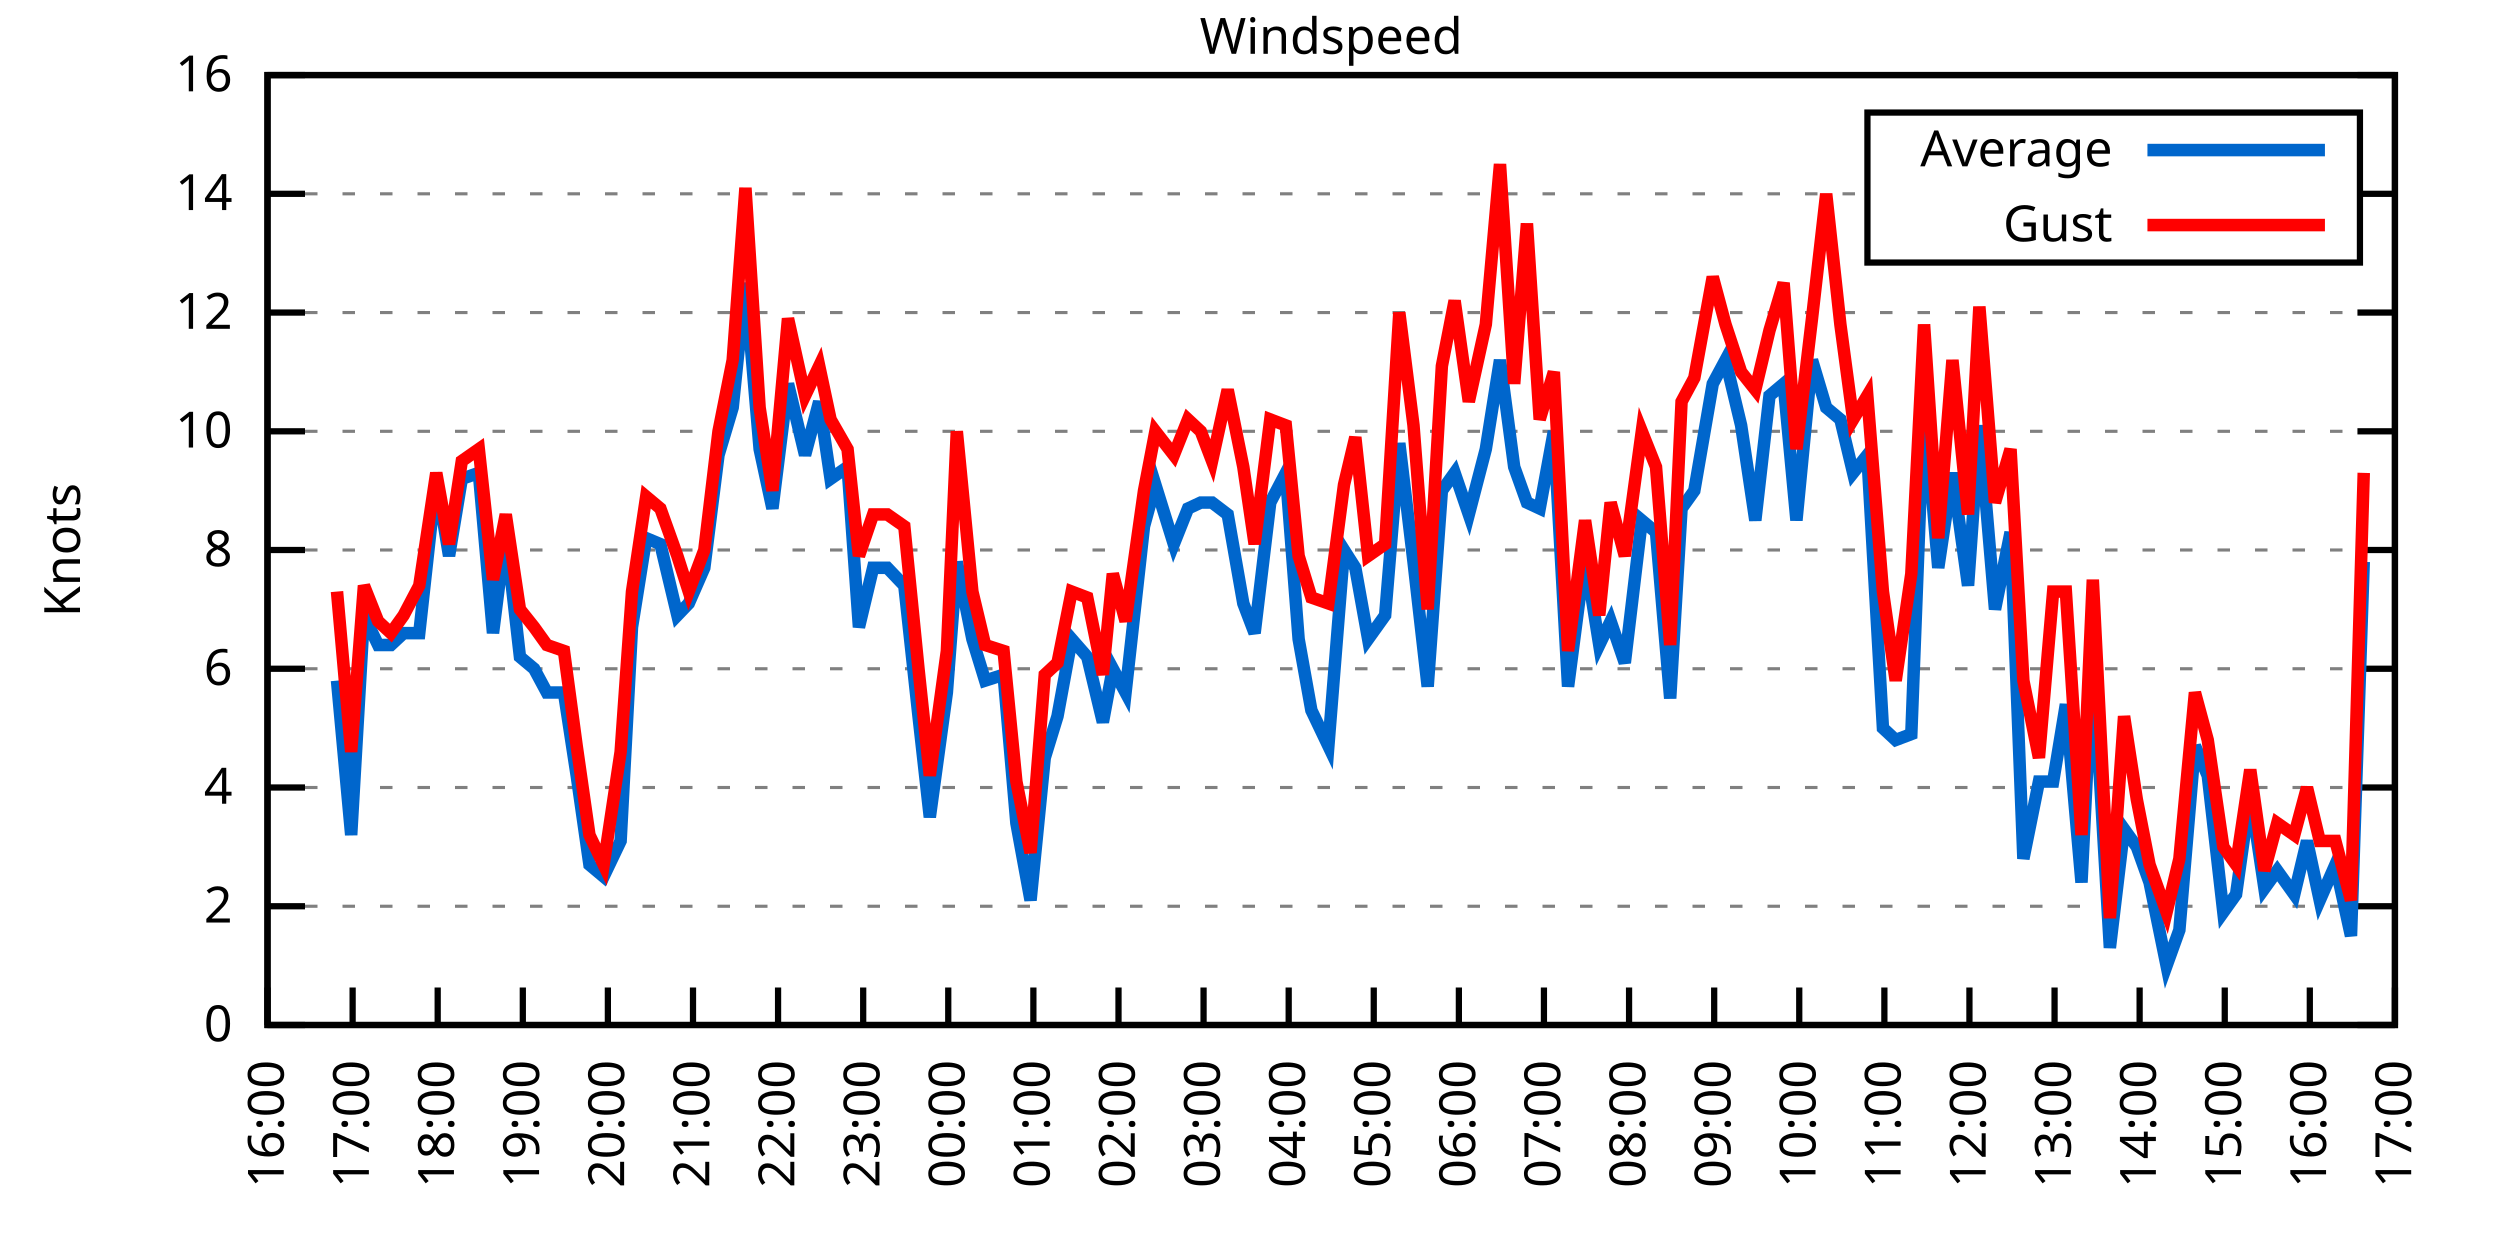
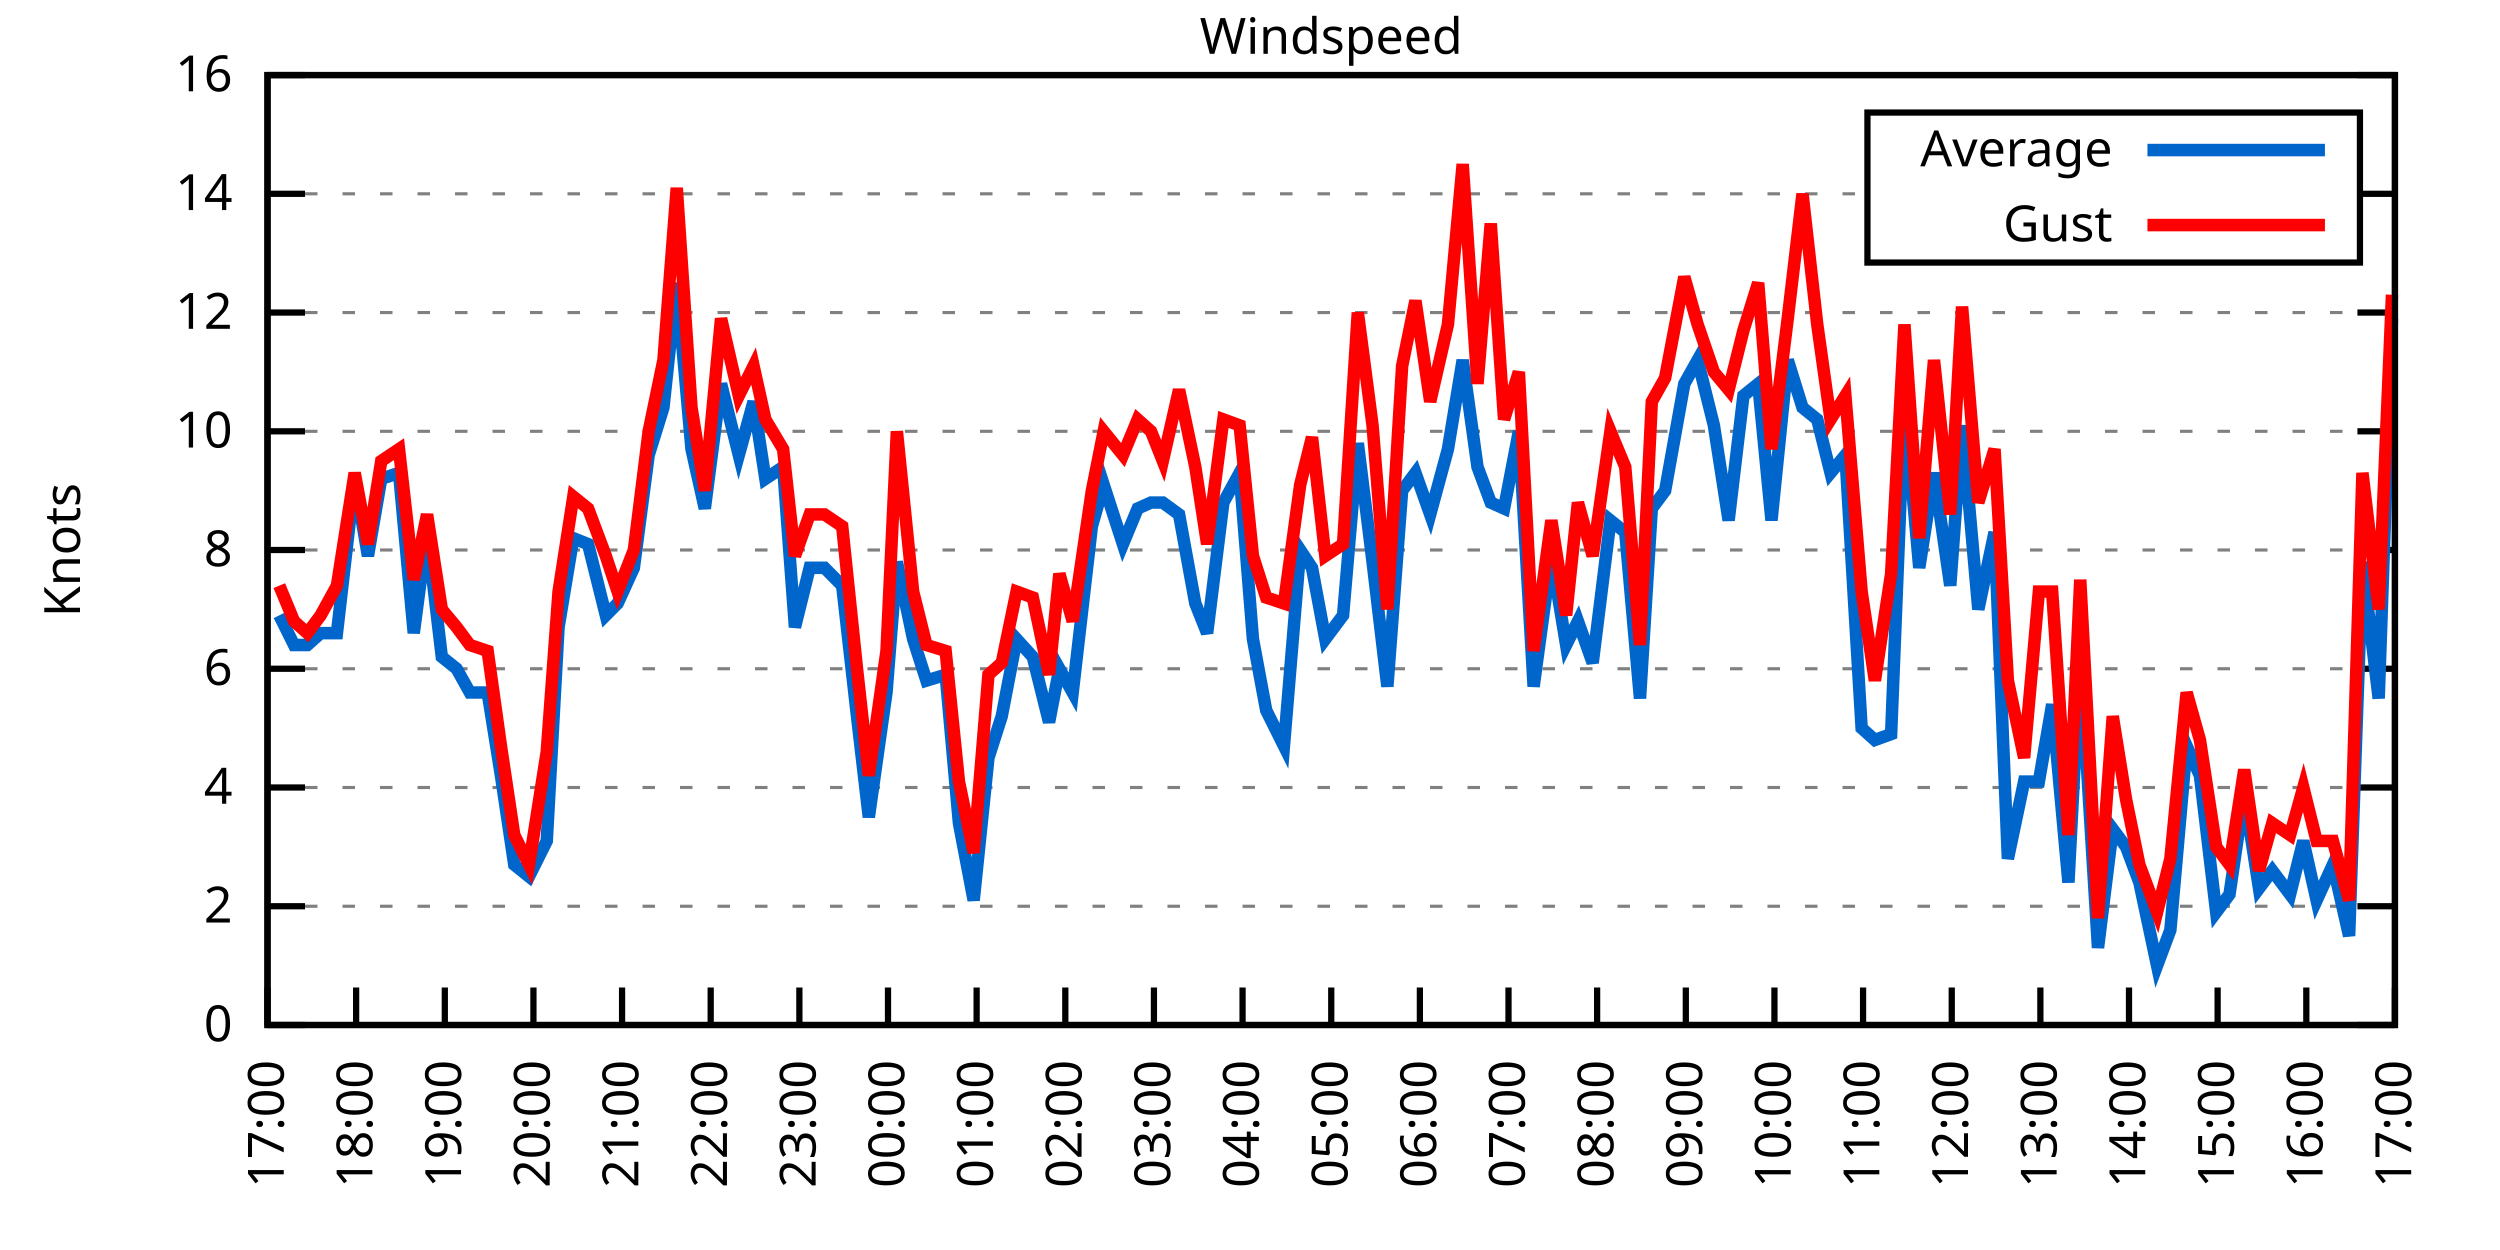
<svg xmlns="http://www.w3.org/2000/svg" xmlns:xlink="http://www.w3.org/1999/xlink" width="400" height="200" viewBox="0 0 400 200">
  <g id="gnuplot_canvas">
    <rect x="0" y="0" width="400" height="200" fill="none" />
    <defs>
      <circle id="gpDot" r="0.5" stroke-width="0.5" stroke="currentColor" />
      <path id="gpPt0" stroke-width="0.333" stroke="currentColor" d="M-1,0 h2 M0,-1 v2" />
      <path id="gpPt1" stroke-width="0.333" stroke="currentColor" d="M-1,-1 L1,1 M1,-1 L-1,1" />
      <path id="gpPt2" stroke-width="0.333" stroke="currentColor" d="M-1,0 L1,0 M0,-1 L0,1 M-1,-1 L1,1 M-1,1 L1,-1" />
      <rect id="gpPt3" stroke-width="0.333" stroke="currentColor" x="-1" y="-1" width="2" height="2" />
      <rect id="gpPt4" stroke-width="0.333" stroke="currentColor" fill="currentColor" x="-1" y="-1" width="2" height="2" />
      <circle id="gpPt5" stroke-width="0.333" stroke="currentColor" cx="0" cy="0" r="1" />
      <use xlink:href="#gpPt5" id="gpPt6" fill="currentColor" stroke="none" />
      <path id="gpPt7" stroke-width="0.333" stroke="currentColor" d="M0,-1.33 L-1.33,0.67 L1.33,0.67 z" />
      <use xlink:href="#gpPt7" id="gpPt8" fill="currentColor" stroke="none" />
      <use xlink:href="#gpPt7" id="gpPt9" stroke="currentColor" transform="rotate(180)" />
      <use xlink:href="#gpPt9" id="gpPt10" fill="currentColor" stroke="none" />
      <use xlink:href="#gpPt3" id="gpPt11" stroke="currentColor" transform="rotate(45)" />
      <use xlink:href="#gpPt11" id="gpPt12" fill="currentColor" stroke="none" />
      <path id="gpPt13" stroke-width="0.333" stroke="currentColor" d="M0,1.330 L1.265,0.411 L0.782,-1.067 L-0.782,-1.076 L-1.265,0.411 z" />
      <use xlink:href="#gpPt13" id="gpPt14" fill="currentColor" stroke="none" />
      <filter id="textbox" filterUnits="objectBoundingBox" x="0" y="0" height="1" width="1">
        <feFlood flood-color="white" flood-opacity="1" result="bgnd" />
        <feComposite in="SourceGraphic" in2="bgnd" operator="atop" />
      </filter>
      <filter id="greybox" filterUnits="objectBoundingBox" x="0" y="0" height="1" width="1">
        <feFlood flood-color="lightgrey" flood-opacity="1" result="grey" />
        <feComposite in="SourceGraphic" in2="grey" operator="atop" />
      </filter>
    </defs>
    <g fill="none" color="white" stroke="currentColor" stroke-width="1.00" stroke-linecap="butt" stroke-linejoin="miter">
</g>
    <g fill="none" color="black" stroke="currentColor" stroke-width="1.00" stroke-linecap="butt" stroke-linejoin="miter">
      <g stroke="none" shape-rendering="crispEdges">
        <polygon fill="rgb(255, 255, 255)" points="42.80,164.00 383.18,164.00 383.18,12.02 42.80,12.02 " />
      </g>
    </g>
    <g fill="none" color="black" stroke="currentColor" stroke-width="1.00" stroke-linecap="butt" stroke-linejoin="miter">
</g>
    <g fill="none" color="black" stroke="black" stroke-width="0.50" stroke-linecap="butt" stroke-linejoin="miter">
</g>
    <g fill="none" color="gray" stroke="currentColor" stroke-width="0.50" stroke-linecap="butt" stroke-linejoin="miter">
      <path stroke="gray" stroke-dasharray="2,4" class="gridline" d="M42.80,164.00 L383.19,164.00  " />
    </g>
    <g fill="none" color="gray" stroke="gray" stroke-width="1.00" stroke-linecap="butt" stroke-linejoin="miter">
</g>
    <g fill="none" color="black" stroke="currentColor" stroke-width="1.00" stroke-linecap="butt" stroke-linejoin="miter">
      <path stroke="black" d="M42.80,164.00 L48.80,164.00 M383.19,164.00 L377.19,164.00  " />
      <g transform="translate(37.20,166.60)" stroke="none" fill="black" font-family="Sans" font-size="8.00" text-anchor="end">
        <text>
          <tspan font-family="Sans"> 0</tspan>
        </text>
      </g>
    </g>
    <g fill="none" color="black" stroke="currentColor" stroke-width="1.00" stroke-linecap="butt" stroke-linejoin="miter">
</g>
    <g fill="none" color="black" stroke="black" stroke-width="0.50" stroke-linecap="butt" stroke-linejoin="miter">
</g>
    <g fill="none" color="gray" stroke="currentColor" stroke-width="0.50" stroke-linecap="butt" stroke-linejoin="miter">
      <path stroke="gray" stroke-dasharray="2,4" class="gridline" d="M42.80,145.00 L383.19,145.00  " />
    </g>
    <g fill="none" color="gray" stroke="gray" stroke-width="1.00" stroke-linecap="butt" stroke-linejoin="miter">
</g>
    <g fill="none" color="black" stroke="currentColor" stroke-width="1.00" stroke-linecap="butt" stroke-linejoin="miter">
      <path stroke="black" d="M42.80,145.00 L48.80,145.00 M383.19,145.00 L377.19,145.00  " />
      <g transform="translate(37.20,147.60)" stroke="none" fill="black" font-family="Sans" font-size="8.00" text-anchor="end">
        <text>
          <tspan font-family="Sans"> 2</tspan>
        </text>
      </g>
    </g>
    <g fill="none" color="black" stroke="currentColor" stroke-width="1.00" stroke-linecap="butt" stroke-linejoin="miter">
</g>
    <g fill="none" color="black" stroke="black" stroke-width="0.50" stroke-linecap="butt" stroke-linejoin="miter">
</g>
    <g fill="none" color="gray" stroke="currentColor" stroke-width="0.50" stroke-linecap="butt" stroke-linejoin="miter">
      <path stroke="gray" stroke-dasharray="2,4" class="gridline" d="M42.80,126.00 L383.19,126.00  " />
    </g>
    <g fill="none" color="gray" stroke="gray" stroke-width="1.00" stroke-linecap="butt" stroke-linejoin="miter">
</g>
    <g fill="none" color="black" stroke="currentColor" stroke-width="1.00" stroke-linecap="butt" stroke-linejoin="miter">
      <path stroke="black" d="M42.80,126.00 L48.80,126.00 M383.19,126.00 L377.19,126.00  " />
      <g transform="translate(37.20,128.60)" stroke="none" fill="black" font-family="Sans" font-size="8.00" text-anchor="end">
        <text>
          <tspan font-family="Sans"> 4</tspan>
        </text>
      </g>
    </g>
    <g fill="none" color="black" stroke="currentColor" stroke-width="1.00" stroke-linecap="butt" stroke-linejoin="miter">
</g>
    <g fill="none" color="black" stroke="black" stroke-width="0.50" stroke-linecap="butt" stroke-linejoin="miter">
</g>
    <g fill="none" color="gray" stroke="currentColor" stroke-width="0.50" stroke-linecap="butt" stroke-linejoin="miter">
      <path stroke="gray" stroke-dasharray="2,4" class="gridline" d="M42.80,107.00 L383.19,107.00  " />
    </g>
    <g fill="none" color="gray" stroke="gray" stroke-width="1.00" stroke-linecap="butt" stroke-linejoin="miter">
</g>
    <g fill="none" color="black" stroke="currentColor" stroke-width="1.00" stroke-linecap="butt" stroke-linejoin="miter">
      <path stroke="black" d="M42.80,107.00 L48.80,107.00 M383.19,107.00 L377.19,107.00  " />
      <g transform="translate(37.20,109.60)" stroke="none" fill="black" font-family="Sans" font-size="8.00" text-anchor="end">
        <text>
          <tspan font-family="Sans"> 6</tspan>
        </text>
      </g>
    </g>
    <g fill="none" color="black" stroke="currentColor" stroke-width="1.00" stroke-linecap="butt" stroke-linejoin="miter">
</g>
    <g fill="none" color="black" stroke="black" stroke-width="0.50" stroke-linecap="butt" stroke-linejoin="miter">
</g>
    <g fill="none" color="gray" stroke="currentColor" stroke-width="0.50" stroke-linecap="butt" stroke-linejoin="miter">
      <path stroke="gray" stroke-dasharray="2,4" class="gridline" d="M42.80,88.00 L383.19,88.00  " />
    </g>
    <g fill="none" color="gray" stroke="gray" stroke-width="1.00" stroke-linecap="butt" stroke-linejoin="miter">
</g>
    <g fill="none" color="black" stroke="currentColor" stroke-width="1.00" stroke-linecap="butt" stroke-linejoin="miter">
      <path stroke="black" d="M42.80,88.00 L48.80,88.00 M383.19,88.00 L377.19,88.00  " />
      <g transform="translate(37.20,90.60)" stroke="none" fill="black" font-family="Sans" font-size="8.00" text-anchor="end">
        <text>
          <tspan font-family="Sans"> 8</tspan>
        </text>
      </g>
    </g>
    <g fill="none" color="black" stroke="currentColor" stroke-width="1.00" stroke-linecap="butt" stroke-linejoin="miter">
</g>
    <g fill="none" color="black" stroke="black" stroke-width="0.50" stroke-linecap="butt" stroke-linejoin="miter">
</g>
    <g fill="none" color="gray" stroke="currentColor" stroke-width="0.50" stroke-linecap="butt" stroke-linejoin="miter">
      <path stroke="gray" stroke-dasharray="2,4" class="gridline" d="M42.80,69.01 L383.19,69.01  " />
    </g>
    <g fill="none" color="gray" stroke="gray" stroke-width="1.00" stroke-linecap="butt" stroke-linejoin="miter">
</g>
    <g fill="none" color="black" stroke="currentColor" stroke-width="1.00" stroke-linecap="butt" stroke-linejoin="miter">
      <path stroke="black" d="M42.80,69.01 L48.80,69.01 M383.19,69.01 L377.19,69.01  " />
      <g transform="translate(37.20,71.61)" stroke="none" fill="black" font-family="Sans" font-size="8.00" text-anchor="end">
        <text>
          <tspan font-family="Sans"> 10</tspan>
        </text>
      </g>
    </g>
    <g fill="none" color="black" stroke="currentColor" stroke-width="1.00" stroke-linecap="butt" stroke-linejoin="miter">
</g>
    <g fill="none" color="black" stroke="black" stroke-width="0.50" stroke-linecap="butt" stroke-linejoin="miter">
</g>
    <g fill="none" color="gray" stroke="currentColor" stroke-width="0.50" stroke-linecap="butt" stroke-linejoin="miter">
      <path stroke="gray" stroke-dasharray="2,4" class="gridline" d="M42.80,50.01 L383.19,50.01  " />
    </g>
    <g fill="none" color="gray" stroke="gray" stroke-width="1.00" stroke-linecap="butt" stroke-linejoin="miter">
</g>
    <g fill="none" color="black" stroke="currentColor" stroke-width="1.00" stroke-linecap="butt" stroke-linejoin="miter">
      <path stroke="black" d="M42.80,50.01 L48.80,50.01 M383.19,50.01 L377.19,50.01  " />
      <g transform="translate(37.20,52.61)" stroke="none" fill="black" font-family="Sans" font-size="8.00" text-anchor="end">
        <text>
          <tspan font-family="Sans"> 12</tspan>
        </text>
      </g>
    </g>
    <g fill="none" color="black" stroke="currentColor" stroke-width="1.00" stroke-linecap="butt" stroke-linejoin="miter">
</g>
    <g fill="none" color="black" stroke="black" stroke-width="0.50" stroke-linecap="butt" stroke-linejoin="miter">
</g>
    <g fill="none" color="gray" stroke="currentColor" stroke-width="0.50" stroke-linecap="butt" stroke-linejoin="miter">
      <path stroke="gray" stroke-dasharray="2,4" class="gridline" d="M42.80,31.01 L298.79,31.01 M377.59,31.01 L383.19,31.01  " />
    </g>
    <g fill="none" color="gray" stroke="gray" stroke-width="1.00" stroke-linecap="butt" stroke-linejoin="miter">
</g>
    <g fill="none" color="black" stroke="currentColor" stroke-width="1.00" stroke-linecap="butt" stroke-linejoin="miter">
      <path stroke="black" d="M42.80,31.01 L48.80,31.01 M383.19,31.01 L377.19,31.01  " />
      <g transform="translate(37.20,33.61)" stroke="none" fill="black" font-family="Sans" font-size="8.00" text-anchor="end">
        <text>
          <tspan font-family="Sans"> 14</tspan>
        </text>
      </g>
    </g>
    <g fill="none" color="black" stroke="currentColor" stroke-width="1.00" stroke-linecap="butt" stroke-linejoin="miter">
</g>
    <g fill="none" color="black" stroke="black" stroke-width="0.50" stroke-linecap="butt" stroke-linejoin="miter">
</g>
    <g fill="none" color="gray" stroke="currentColor" stroke-width="0.50" stroke-linecap="butt" stroke-linejoin="miter">
      <path stroke="gray" stroke-dasharray="2,4" class="gridline" d="M42.80,12.01 L383.19,12.01  " />
    </g>
    <g fill="none" color="gray" stroke="gray" stroke-width="1.00" stroke-linecap="butt" stroke-linejoin="miter">
</g>
    <g fill="none" color="black" stroke="currentColor" stroke-width="1.00" stroke-linecap="butt" stroke-linejoin="miter">
      <path stroke="black" d="M42.80,12.01 L48.80,12.01 M383.19,12.01 L377.19,12.01  " />
      <g transform="translate(37.20,14.61)" stroke="none" fill="black" font-family="Sans" font-size="8.00" text-anchor="end">
        <text>
          <tspan font-family="Sans"> 16</tspan>
        </text>
      </g>
    </g>
    <g fill="none" color="black" stroke="currentColor" stroke-width="1.00" stroke-linecap="butt" stroke-linejoin="miter">
      <path stroke="black" d="M42.80,164.00 L42.80,158.00  " />
      <g transform="translate(45.40,169.60) rotate(270.00)" stroke="none" fill="black" font-family="Sans" font-size="8.00" text-anchor="end">
        <text>
-           <tspan font-family="Sans">16:00</tspan>
-         </text>
-       </g>
-     </g>
-     <g fill="none" color="black" stroke="currentColor" stroke-width="1.00" stroke-linecap="butt" stroke-linejoin="miter">
-       <path stroke="black" d="M56.42,164.00 L56.42,158.00  " />
-       <g transform="translate(59.02,169.60) rotate(270.00)" stroke="none" fill="black" font-family="Sans" font-size="8.00" text-anchor="end">
-         <text>
          <tspan font-family="Sans">17:00</tspan>
        </text>
      </g>
    </g>
    <g fill="none" color="black" stroke="currentColor" stroke-width="1.00" stroke-linecap="butt" stroke-linejoin="miter">
-       <path stroke="black" d="M70.03,164.00 L70.03,158.00  " />
-       <g transform="translate(72.63,169.60) rotate(270.00)" stroke="none" fill="black" font-family="Sans" font-size="8.00" text-anchor="end">
+       <path stroke="black" d="M56.98,164.00 L56.98,158.00  " />
+       <g transform="translate(59.58,169.60) rotate(270.00)" stroke="none" fill="black" font-family="Sans" font-size="8.00" text-anchor="end">
        <text>
          <tspan font-family="Sans">18:00</tspan>
        </text>
      </g>
    </g>
    <g fill="none" color="black" stroke="currentColor" stroke-width="1.00" stroke-linecap="butt" stroke-linejoin="miter">
-       <path stroke="black" d="M83.65,164.00 L83.65,158.00  " />
-       <g transform="translate(86.25,169.60) rotate(270.00)" stroke="none" fill="black" font-family="Sans" font-size="8.00" text-anchor="end">
+       <path stroke="black" d="M71.17,164.00 L71.17,158.00  " />
+       <g transform="translate(73.77,169.60) rotate(270.00)" stroke="none" fill="black" font-family="Sans" font-size="8.00" text-anchor="end">
        <text>
          <tspan font-family="Sans">19:00</tspan>
        </text>
      </g>
    </g>
    <g fill="none" color="black" stroke="currentColor" stroke-width="1.00" stroke-linecap="butt" stroke-linejoin="miter">
-       <path stroke="black" d="M97.26,164.00 L97.26,158.00  " />
-       <g transform="translate(99.86,169.60) rotate(270.00)" stroke="none" fill="black" font-family="Sans" font-size="8.00" text-anchor="end">
+       <path stroke="black" d="M85.35,164.00 L85.35,158.00  " />
+       <g transform="translate(87.95,169.60) rotate(270.00)" stroke="none" fill="black" font-family="Sans" font-size="8.00" text-anchor="end">
        <text>
          <tspan font-family="Sans">20:00</tspan>
        </text>
      </g>
    </g>
    <g fill="none" color="black" stroke="currentColor" stroke-width="1.00" stroke-linecap="butt" stroke-linejoin="miter">
-       <path stroke="black" d="M110.88,164.00 L110.88,158.00  " />
-       <g transform="translate(113.48,169.60) rotate(270.00)" stroke="none" fill="black" font-family="Sans" font-size="8.00" text-anchor="end">
+       <path stroke="black" d="M99.53,164.00 L99.53,158.00  " />
+       <g transform="translate(102.13,169.60) rotate(270.00)" stroke="none" fill="black" font-family="Sans" font-size="8.00" text-anchor="end">
        <text>
          <tspan font-family="Sans">21:00</tspan>
        </text>
      </g>
    </g>
    <g fill="none" color="black" stroke="currentColor" stroke-width="1.00" stroke-linecap="butt" stroke-linejoin="miter">
-       <path stroke="black" d="M124.49,164.00 L124.49,158.00  " />
-       <g transform="translate(127.09,169.60) rotate(270.00)" stroke="none" fill="black" font-family="Sans" font-size="8.00" text-anchor="end">
+       <path stroke="black" d="M113.71,164.00 L113.71,158.00  " />
+       <g transform="translate(116.31,169.60) rotate(270.00)" stroke="none" fill="black" font-family="Sans" font-size="8.00" text-anchor="end">
        <text>
          <tspan font-family="Sans">22:00</tspan>
        </text>
      </g>
    </g>
    <g fill="none" color="black" stroke="currentColor" stroke-width="1.00" stroke-linecap="butt" stroke-linejoin="miter">
-       <path stroke="black" d="M138.11,164.00 L138.11,158.00  " />
-       <g transform="translate(140.71,169.60) rotate(270.00)" stroke="none" fill="black" font-family="Sans" font-size="8.00" text-anchor="end">
+       <path stroke="black" d="M127.90,164.00 L127.90,158.00  " />
+       <g transform="translate(130.50,169.60) rotate(270.00)" stroke="none" fill="black" font-family="Sans" font-size="8.00" text-anchor="end">
        <text>
          <tspan font-family="Sans">23:00</tspan>
        </text>
      </g>
    </g>
    <g fill="none" color="black" stroke="currentColor" stroke-width="1.00" stroke-linecap="butt" stroke-linejoin="miter">
-       <path stroke="black" d="M151.72,164.00 L151.72,158.00  " />
-       <g transform="translate(154.32,169.60) rotate(270.00)" stroke="none" fill="black" font-family="Sans" font-size="8.00" text-anchor="end">
+       <path stroke="black" d="M142.08,164.00 L142.08,158.00  " />
+       <g transform="translate(144.68,169.60) rotate(270.00)" stroke="none" fill="black" font-family="Sans" font-size="8.00" text-anchor="end">
        <text>
          <tspan font-family="Sans">00:00</tspan>
        </text>
      </g>
    </g>
    <g fill="none" color="black" stroke="currentColor" stroke-width="1.00" stroke-linecap="butt" stroke-linejoin="miter">
-       <path stroke="black" d="M165.34,164.00 L165.34,158.00  " />
-       <g transform="translate(167.94,169.60) rotate(270.00)" stroke="none" fill="black" font-family="Sans" font-size="8.00" text-anchor="end">
+       <path stroke="black" d="M156.26,164.00 L156.26,158.00  " />
+       <g transform="translate(158.86,169.60) rotate(270.00)" stroke="none" fill="black" font-family="Sans" font-size="8.00" text-anchor="end">
        <text>
          <tspan font-family="Sans">01:00</tspan>
        </text>
      </g>
    </g>
    <g fill="none" color="black" stroke="currentColor" stroke-width="1.00" stroke-linecap="butt" stroke-linejoin="miter">
-       <path stroke="black" d="M178.96,164.00 L178.96,158.00  " />
-       <g transform="translate(181.56,169.60) rotate(270.00)" stroke="none" fill="black" font-family="Sans" font-size="8.00" text-anchor="end">
+       <path stroke="black" d="M170.45,164.00 L170.45,158.00  " />
+       <g transform="translate(173.05,169.60) rotate(270.00)" stroke="none" fill="black" font-family="Sans" font-size="8.00" text-anchor="end">
        <text>
          <tspan font-family="Sans">02:00</tspan>
        </text>
      </g>
    </g>
    <g fill="none" color="black" stroke="currentColor" stroke-width="1.00" stroke-linecap="butt" stroke-linejoin="miter">
-       <path stroke="black" d="M192.57,164.00 L192.57,158.00  " />
-       <g transform="translate(195.17,169.60) rotate(270.00)" stroke="none" fill="black" font-family="Sans" font-size="8.00" text-anchor="end">
+       <path stroke="black" d="M184.63,164.00 L184.63,158.00  " />
+       <g transform="translate(187.23,169.60) rotate(270.00)" stroke="none" fill="black" font-family="Sans" font-size="8.00" text-anchor="end">
        <text>
          <tspan font-family="Sans">03:00</tspan>
        </text>
      </g>
    </g>
    <g fill="none" color="black" stroke="currentColor" stroke-width="1.00" stroke-linecap="butt" stroke-linejoin="miter">
-       <path stroke="black" d="M206.19,164.00 L206.19,158.00  " />
-       <g transform="translate(208.79,169.60) rotate(270.00)" stroke="none" fill="black" font-family="Sans" font-size="8.00" text-anchor="end">
+       <path stroke="black" d="M198.81,164.00 L198.81,158.00  " />
+       <g transform="translate(201.41,169.60) rotate(270.00)" stroke="none" fill="black" font-family="Sans" font-size="8.00" text-anchor="end">
        <text>
          <tspan font-family="Sans">04:00</tspan>
        </text>
      </g>
    </g>
    <g fill="none" color="black" stroke="currentColor" stroke-width="1.00" stroke-linecap="butt" stroke-linejoin="miter">
-       <path stroke="black" d="M219.80,164.00 L219.80,158.00  " />
-       <g transform="translate(222.40,169.60) rotate(270.00)" stroke="none" fill="black" font-family="Sans" font-size="8.00" text-anchor="end">
+       <path stroke="black" d="M213.00,164.00 L213.00,158.00  " />
+       <g transform="translate(215.60,169.60) rotate(270.00)" stroke="none" fill="black" font-family="Sans" font-size="8.00" text-anchor="end">
        <text>
          <tspan font-family="Sans">05:00</tspan>
        </text>
      </g>
    </g>
    <g fill="none" color="black" stroke="currentColor" stroke-width="1.00" stroke-linecap="butt" stroke-linejoin="miter">
-       <path stroke="black" d="M233.42,164.00 L233.42,158.00  " />
-       <g transform="translate(236.02,169.60) rotate(270.00)" stroke="none" fill="black" font-family="Sans" font-size="8.00" text-anchor="end">
+       <path stroke="black" d="M227.18,164.00 L227.18,158.00  " />
+       <g transform="translate(229.78,169.60) rotate(270.00)" stroke="none" fill="black" font-family="Sans" font-size="8.00" text-anchor="end">
        <text>
          <tspan font-family="Sans">06:00</tspan>
        </text>
      </g>
    </g>
    <g fill="none" color="black" stroke="currentColor" stroke-width="1.00" stroke-linecap="butt" stroke-linejoin="miter">
-       <path stroke="black" d="M247.03,164.00 L247.03,158.00  " />
-       <g transform="translate(249.63,169.60) rotate(270.00)" stroke="none" fill="black" font-family="Sans" font-size="8.00" text-anchor="end">
+       <path stroke="black" d="M241.36,164.00 L241.36,158.00  " />
+       <g transform="translate(243.96,169.60) rotate(270.00)" stroke="none" fill="black" font-family="Sans" font-size="8.00" text-anchor="end">
        <text>
          <tspan font-family="Sans">07:00</tspan>
        </text>
      </g>
    </g>
    <g fill="none" color="black" stroke="currentColor" stroke-width="1.00" stroke-linecap="butt" stroke-linejoin="miter">
-       <path stroke="black" d="M260.65,164.00 L260.65,158.00  " />
-       <g transform="translate(263.25,169.60) rotate(270.00)" stroke="none" fill="black" font-family="Sans" font-size="8.00" text-anchor="end">
+       <path stroke="black" d="M255.54,164.00 L255.54,158.00  " />
+       <g transform="translate(258.14,169.60) rotate(270.00)" stroke="none" fill="black" font-family="Sans" font-size="8.00" text-anchor="end">
        <text>
          <tspan font-family="Sans">08:00</tspan>
        </text>
      </g>
    </g>
    <g fill="none" color="black" stroke="currentColor" stroke-width="1.00" stroke-linecap="butt" stroke-linejoin="miter">
-       <path stroke="black" d="M274.27,164.00 L274.27,158.00  " />
-       <g transform="translate(276.87,169.60) rotate(270.00)" stroke="none" fill="black" font-family="Sans" font-size="8.00" text-anchor="end">
+       <path stroke="black" d="M269.73,164.00 L269.73,158.00  " />
+       <g transform="translate(272.33,169.60) rotate(270.00)" stroke="none" fill="black" font-family="Sans" font-size="8.00" text-anchor="end">
        <text>
          <tspan font-family="Sans">09:00</tspan>
        </text>
      </g>
    </g>
    <g fill="none" color="black" stroke="currentColor" stroke-width="1.00" stroke-linecap="butt" stroke-linejoin="miter">
-       <path stroke="black" d="M287.88,164.00 L287.88,158.00  " />
-       <g transform="translate(290.48,169.60) rotate(270.00)" stroke="none" fill="black" font-family="Sans" font-size="8.00" text-anchor="end">
+       <path stroke="black" d="M283.91,164.00 L283.91,158.00  " />
+       <g transform="translate(286.51,169.60) rotate(270.00)" stroke="none" fill="black" font-family="Sans" font-size="8.00" text-anchor="end">
        <text>
          <tspan font-family="Sans">10:00</tspan>
        </text>
      </g>
    </g>
    <g fill="none" color="black" stroke="currentColor" stroke-width="1.00" stroke-linecap="butt" stroke-linejoin="miter">
-       <path stroke="black" d="M301.50,164.00 L301.50,158.00  " />
-       <g transform="translate(304.10,169.60) rotate(270.00)" stroke="none" fill="black" font-family="Sans" font-size="8.00" text-anchor="end">
+       <path stroke="black" d="M298.09,164.00 L298.09,158.00  " />
+       <g transform="translate(300.69,169.60) rotate(270.00)" stroke="none" fill="black" font-family="Sans" font-size="8.00" text-anchor="end">
        <text>
          <tspan font-family="Sans">11:00</tspan>
        </text>
      </g>
    </g>
    <g fill="none" color="black" stroke="currentColor" stroke-width="1.00" stroke-linecap="butt" stroke-linejoin="miter">
-       <path stroke="black" d="M315.11,164.00 L315.11,158.00  " />
-       <g transform="translate(317.71,169.60) rotate(270.00)" stroke="none" fill="black" font-family="Sans" font-size="8.00" text-anchor="end">
+       <path stroke="black" d="M312.28,164.00 L312.28,158.00  " />
+       <g transform="translate(314.88,169.60) rotate(270.00)" stroke="none" fill="black" font-family="Sans" font-size="8.00" text-anchor="end">
        <text>
          <tspan font-family="Sans">12:00</tspan>
        </text>
      </g>
    </g>
    <g fill="none" color="black" stroke="currentColor" stroke-width="1.00" stroke-linecap="butt" stroke-linejoin="miter">
-       <path stroke="black" d="M328.73,164.00 L328.73,158.00  " />
-       <g transform="translate(331.33,169.60) rotate(270.00)" stroke="none" fill="black" font-family="Sans" font-size="8.00" text-anchor="end">
+       <path stroke="black" d="M326.46,164.00 L326.46,158.00  " />
+       <g transform="translate(329.06,169.60) rotate(270.00)" stroke="none" fill="black" font-family="Sans" font-size="8.00" text-anchor="end">
        <text>
          <tspan font-family="Sans">13:00</tspan>
        </text>
      </g>
    </g>
    <g fill="none" color="black" stroke="currentColor" stroke-width="1.00" stroke-linecap="butt" stroke-linejoin="miter">
-       <path stroke="black" d="M342.34,164.00 L342.34,158.00  " />
-       <g transform="translate(344.94,169.60) rotate(270.00)" stroke="none" fill="black" font-family="Sans" font-size="8.00" text-anchor="end">
+       <path stroke="black" d="M340.64,164.00 L340.64,158.00  " />
+       <g transform="translate(343.24,169.60) rotate(270.00)" stroke="none" fill="black" font-family="Sans" font-size="8.00" text-anchor="end">
        <text>
          <tspan font-family="Sans">14:00</tspan>
        </text>
      </g>
    </g>
    <g fill="none" color="black" stroke="currentColor" stroke-width="1.00" stroke-linecap="butt" stroke-linejoin="miter">
-       <path stroke="black" d="M355.96,164.00 L355.96,158.00  " />
-       <g transform="translate(358.56,169.60) rotate(270.00)" stroke="none" fill="black" font-family="Sans" font-size="8.00" text-anchor="end">
+       <path stroke="black" d="M354.82,164.00 L354.82,158.00  " />
+       <g transform="translate(357.42,169.60) rotate(270.00)" stroke="none" fill="black" font-family="Sans" font-size="8.00" text-anchor="end">
        <text>
          <tspan font-family="Sans">15:00</tspan>
        </text>
      </g>
    </g>
    <g fill="none" color="black" stroke="currentColor" stroke-width="1.00" stroke-linecap="butt" stroke-linejoin="miter">
-       <path stroke="black" d="M369.57,164.00 L369.57,158.00  " />
-       <g transform="translate(372.17,169.60) rotate(270.00)" stroke="none" fill="black" font-family="Sans" font-size="8.00" text-anchor="end">
+       <path stroke="black" d="M369.01,164.00 L369.01,158.00  " />
+       <g transform="translate(371.61,169.60) rotate(270.00)" stroke="none" fill="black" font-family="Sans" font-size="8.00" text-anchor="end">
        <text>
          <tspan font-family="Sans">16:00</tspan>
        </text>
      </g>
    </g>
    <g fill="none" color="black" stroke="currentColor" stroke-width="1.00" stroke-linecap="butt" stroke-linejoin="miter">
      <path stroke="black" d="M383.19,164.00 L383.19,158.00  " />
      <g transform="translate(385.79,169.60) rotate(270.00)" stroke="none" fill="black" font-family="Sans" font-size="8.00" text-anchor="end">
        <text>
          <tspan font-family="Sans">17:00</tspan>
        </text>
      </g>
    </g>
    <g fill="none" color="black" stroke="currentColor" stroke-width="1.00" stroke-linecap="butt" stroke-linejoin="miter">
</g>
    <g fill="none" color="black" stroke="currentColor" stroke-width="1.00" stroke-linecap="butt" stroke-linejoin="miter">
      <path stroke="black" d="M42.80,12.01 L42.80,164.00 L383.19,164.00 L383.19,12.01 L42.80,12.01 Z  " />
    </g>
    <g fill="none" color="black" stroke="currentColor" stroke-width="1.00" stroke-linecap="butt" stroke-linejoin="miter">
</g>
    <g fill="none" color="black" stroke="currentColor" stroke-width="1.00" stroke-linecap="butt" stroke-linejoin="miter">
      <path stroke="black" d="M298.79,42.01 L298.79,18.01 L377.59,18.01 L377.59,42.01 L298.79,42.01 Z  " />
    </g>
    <g id="Windspeed_plot_1">
      <g fill="none" color="white" stroke="black" stroke-width="2.00" stroke-linecap="butt" stroke-linejoin="miter">
</g>
      <g fill="none" color="black" stroke="currentColor" stroke-width="2.00" stroke-linecap="butt" stroke-linejoin="miter">
        <g transform="translate(337.99,26.61)" stroke="none" fill="black" font-family="Sans" font-size="8.00" text-anchor="end">
          <text>
            <tspan font-family="Sans">Average</tspan>
          </text>
        </g>
      </g>
      <g fill="none" color="black" stroke="currentColor" stroke-width="2.00" stroke-linecap="butt" stroke-linejoin="miter">
-         <path stroke="rgb(  0, 102, 204)" d="M343.59,24.01 L371.99,24.01 M53.92,108.90 L56.19,133.60 L58.23,98.45 L60.50,103.20 L62.54,103.20 L64.58,101.30   L67.08,101.30 L69.80,76.61 L71.85,88.95 L73.89,76.61 L76.61,75.66 L78.88,101.30 L80.92,85.16 L83.19,105.10   L85.46,107.00 L87.50,110.80 L90.23,110.80 L92.27,124.10 L94.31,138.35 L96.58,140.25 L99.30,134.55 L101.12,100.35   L103.39,86.11 L105.66,87.06 L108.38,98.45 L110.20,96.55 L112.69,90.85 L114.96,72.81 L117.23,65.21 L119.27,45.26   L121.54,71.86 L123.59,81.36 L126.08,61.41 L128.81,72.81 L131.07,64.26 L132.89,76.61 L135.61,74.71 L137.43,100.35   L139.70,90.85 L141.97,90.85 L144.69,93.70 L146.96,114.60 L148.77,130.75 L151.50,110.80 L153.09,89.90 L155.58,102.25   L157.62,108.90 L160.57,107.95 L162.62,131.70 L164.89,144.05 L167.16,121.25 L169.20,114.60 L171.47,102.25 L173.96,105.10   L176.46,115.55 L178.05,107.00 L180.09,110.80 L183.04,84.21 L184.86,77.56 L187.81,87.06 L190.08,81.36 L192.12,80.41   L193.93,80.41 L196.43,82.31 L198.93,96.55 L200.74,101.30 L203.24,80.41 L205.73,75.66 L207.78,102.25 L209.82,113.65   L212.54,119.35 L215.04,88.00 L216.85,90.85 L218.90,102.25 L221.62,98.45 L223.89,70.91 L226.16,89.90 L228.43,109.85   L230.70,78.51 L232.74,75.66 L235.01,82.31 L237.73,71.86 L240.00,57.61 L242.27,74.71 L244.31,80.41 L246.35,81.36   L248.62,69.01 L250.89,109.85 L253.61,88.95 L255.88,103.20 L257.70,99.40 L259.97,106.05 L262.69,83.26 L264.96,85.16   L267.23,111.75 L269.05,81.36 L271.09,78.51 L274.04,61.41 L276.08,57.61 L278.58,68.06 L280.85,83.26 L283.12,63.31   L285.38,61.41 L287.43,83.26 L289.92,57.61 L292.19,65.21 L294.46,67.11 L296.50,75.66 L298.77,72.81 L301.27,116.50   L303.31,118.40 L305.81,117.45 L307.85,64.26 L310.12,90.85 L312.39,75.66 L314.89,93.70 L316.70,68.06 L319.20,97.50   L321.69,85.16 L323.74,137.40 L326.23,125.05 L328.50,125.05 L330.54,112.70 L333.04,141.20 L334.85,105.10 L337.58,151.65   L339.85,132.65 L341.89,135.50 L343.93,141.20 L346.65,154.50 L348.70,148.80 L351.19,119.35 L353.24,124.10 L355.73,145.95   L357.77,143.10 L360.04,126.95 L362.31,142.15 L364.36,139.30 L367.08,143.10 L369.12,134.55 L371.16,144.05 L373.66,138.35   L376.16,149.75 L378.20,89.90  " />
+         <path stroke="rgb(  0, 102, 204)" d="M343.59,24.01 L371.99,24.01 M44.69,98.45 L47.05,103.20 L49.18,103.20 L51.31,101.30 L53.91,101.30 L56.75,76.61   L58.87,88.95 L61.00,76.61 L63.84,75.66 L66.20,101.30 L68.33,85.16 L70.69,105.10 L73.06,107.00 L75.18,110.80   L78.02,110.80 L80.15,124.10 L82.28,138.35 L84.64,140.25 L87.48,134.55 L89.37,100.35 L91.73,86.11 L94.09,87.06   L96.93,98.45 L98.82,96.55 L101.42,90.85 L103.79,72.81 L106.15,65.21 L108.28,45.26 L110.64,71.86 L112.77,81.36   L115.37,61.41 L118.21,72.81 L120.57,64.26 L122.46,76.61 L125.30,74.71 L127.19,100.35 L129.55,90.85 L131.92,90.85   L134.75,93.70 L137.12,114.60 L139.01,130.75 L141.84,110.80 L143.50,89.90 L146.10,102.25 L148.23,108.90 L151.30,107.95   L153.43,131.70 L155.79,144.05 L158.15,121.25 L160.28,114.60 L162.65,102.25 L165.25,105.10 L167.85,115.55 L169.50,107.00   L171.63,110.80 L174.70,84.21 L176.59,77.56 L179.67,87.06 L182.03,81.36 L184.16,80.41 L186.05,80.41 L188.65,82.31   L191.25,96.55 L193.14,101.30 L195.74,80.41 L198.34,75.66 L200.47,102.25 L202.59,113.65 L205.43,119.35 L208.03,88.00   L209.92,90.85 L212.05,102.25 L214.89,98.45 L217.25,70.91 L219.61,89.90 L221.98,109.85 L224.34,78.51 L226.47,75.66   L228.83,82.31 L231.67,71.86 L234.03,57.61 L236.40,74.71 L238.52,80.41 L240.65,81.36 L243.02,69.01 L245.38,109.85   L248.22,88.95 L250.58,103.20 L252.47,99.40 L254.83,106.05 L257.67,83.26 L260.04,85.16 L262.40,111.75 L264.29,81.36   L266.42,78.51 L269.49,61.41 L271.62,57.61 L274.22,68.06 L276.58,83.26 L278.95,63.31 L281.31,61.41 L283.44,83.26   L286.04,57.61 L288.40,65.21 L290.76,67.11 L292.89,75.66 L295.26,72.81 L297.86,116.50 L299.98,118.40 L302.58,117.45   L304.71,64.26 L307.08,90.85 L309.44,75.66 L312.04,93.70 L313.93,68.06 L316.53,97.50 L319.13,85.16 L321.26,137.40   L323.86,125.05 L326.22,125.05 L328.35,112.70 L330.95,141.20 L332.84,105.10 L335.68,151.65 L338.04,132.65 L340.17,135.50   L342.30,141.20 L345.13,154.50 L347.26,148.80 L349.86,119.35 L351.99,124.10 L354.59,145.95 L356.72,143.10 L359.08,126.95   L361.44,142.15 L363.57,139.30 L366.41,143.10 L368.53,134.55 L370.66,144.05 L373.26,138.35 L375.86,149.75 L377.99,89.90   L380.59,111.75 L382.72,50.96  " />
      </g>
    </g>
    <g id="Windspeed_plot_2">
      <g fill="none" color="black" stroke="currentColor" stroke-width="2.00" stroke-linecap="butt" stroke-linejoin="miter">
        <g transform="translate(337.99,38.61)" stroke="none" fill="black" font-family="Sans" font-size="8.00" text-anchor="end">
          <text>
            <tspan font-family="Sans">Gust</tspan>
          </text>
        </g>
      </g>
      <g fill="none" color="black" stroke="currentColor" stroke-width="2.00" stroke-linecap="butt" stroke-linejoin="miter">
-         <path stroke="rgb(255,   0,   0)" d="M343.59,36.01 L371.99,36.01 M53.92,94.65 L56.19,120.30 L58.23,93.70 L60.50,99.40 L62.54,101.30 L64.58,98.45   L67.08,93.70 L69.80,75.66 L71.85,87.06 L73.89,73.76 L76.61,71.86 L78.88,92.75 L80.92,82.31 L83.19,97.50   L85.46,100.35 L87.50,103.20 L90.23,104.15 L92.27,119.35 L94.31,133.60 L96.58,138.35 L99.30,120.30 L101.12,94.65   L103.39,79.46 L105.66,81.36 L108.38,88.95 L110.20,94.65 L112.69,88.00 L114.96,69.01 L117.23,57.61 L119.27,30.06   L121.54,65.21 L123.59,78.51 L126.08,50.96 L128.81,63.31 L131.07,58.56 L132.89,67.11 L135.61,71.86 L137.43,88.95   L139.70,82.31 L141.97,82.31 L144.69,84.21 L146.96,107.00 L148.77,124.10 L151.50,104.15 L153.09,69.01 L155.58,94.65   L157.62,103.20 L160.57,104.15 L162.62,125.05 L164.89,136.45 L167.16,107.95 L169.20,106.05 L171.47,94.65 L173.96,95.60   L176.46,107.95 L178.05,91.80 L180.09,99.40 L183.04,78.51 L184.86,69.01 L187.81,72.81 L190.08,67.11 L192.12,69.01   L193.93,73.76 L196.43,62.36 L198.93,74.71 L200.74,87.06 L203.24,67.11 L205.73,68.06 L207.78,88.95 L209.82,95.60   L212.54,96.55 L215.04,77.56 L216.85,69.96 L218.90,88.95 L221.62,87.06 L223.89,50.01 L226.16,68.06 L228.43,97.50   L230.70,58.56 L232.74,48.11 L235.01,64.26 L237.73,51.91 L240.00,26.26 L242.27,61.41 L244.31,35.76 L246.35,67.11   L248.62,59.51 L250.89,104.15 L253.61,83.26 L255.88,98.45 L257.70,80.41 L259.97,88.95 L262.69,69.01 L264.96,74.71   L267.23,103.20 L269.05,64.26 L271.09,60.46 L274.04,44.31 L276.08,51.91 L278.58,59.51 L280.85,62.36 L283.12,52.86   L285.38,45.26 L287.43,71.86 L289.92,50.96 L292.19,31.01 L294.46,51.91 L296.50,67.11 L298.77,63.31 L301.27,94.65   L303.31,108.90 L305.81,91.80 L307.85,51.91 L310.12,86.11 L312.39,57.61 L314.89,82.31 L316.70,49.06 L319.20,80.41   L321.69,71.86 L323.74,108.90 L326.23,121.25 L328.50,94.65 L330.54,94.65 L333.04,133.60 L334.85,92.75 L337.58,146.90   L339.85,114.60 L341.89,127.90 L343.93,138.35 L346.65,145.95 L348.70,137.40 L351.19,110.80 L353.24,118.40 L355.73,135.50   L357.77,138.35 L360.04,123.15 L362.31,139.30 L364.36,131.70 L367.08,133.60 L369.12,126.00 L371.16,134.55 L373.66,134.55   L376.16,144.05 L378.20,75.66  " />
+         <path stroke="rgb(255,   0,   0)" d="M343.59,36.01 L371.99,36.01 M44.69,93.70 L47.05,99.40 L49.18,101.30 L51.31,98.45 L53.91,93.70 L56.75,75.66   L58.87,87.06 L61.00,73.76 L63.84,71.86 L66.20,92.75 L68.33,82.31 L70.69,97.50 L73.06,100.35 L75.18,103.20   L78.02,104.15 L80.15,119.35 L82.28,133.60 L84.64,138.35 L87.48,120.30 L89.37,94.65 L91.73,79.46 L94.09,81.36   L96.93,88.95 L98.82,94.65 L101.42,88.00 L103.79,69.01 L106.15,57.61 L108.28,30.06 L110.64,65.21 L112.77,78.51   L115.37,50.96 L118.21,63.31 L120.57,58.56 L122.46,67.11 L125.30,71.86 L127.19,88.95 L129.55,82.31 L131.92,82.31   L134.75,84.21 L137.12,107.00 L139.01,124.10 L141.84,104.15 L143.50,69.01 L146.10,94.65 L148.23,103.20 L151.30,104.15   L153.43,125.05 L155.79,136.45 L158.15,107.95 L160.28,106.05 L162.65,94.65 L165.25,95.60 L167.85,107.95 L169.50,91.80   L171.63,99.40 L174.70,78.51 L176.59,69.01 L179.67,72.81 L182.03,67.11 L184.16,69.01 L186.05,73.76 L188.65,62.36   L191.25,74.71 L193.14,87.06 L195.74,67.11 L198.34,68.06 L200.47,88.95 L202.59,95.60 L205.43,96.55 L208.03,77.56   L209.92,69.96 L212.05,88.95 L214.89,87.06 L217.25,50.01 L219.61,68.06 L221.98,97.50 L224.34,58.56 L226.47,48.11   L228.83,64.26 L231.67,51.91 L234.03,26.26 L236.40,61.41 L238.52,35.76 L240.65,67.11 L243.02,59.51 L245.38,104.15   L248.22,83.26 L250.58,98.45 L252.47,80.41 L254.83,88.95 L257.67,69.01 L260.04,74.71 L262.40,103.20 L264.29,64.26   L266.42,60.46 L269.49,44.31 L271.62,51.91 L274.22,59.51 L276.58,62.36 L278.95,52.86 L281.31,45.26 L283.44,71.86   L286.04,50.96 L288.40,31.01 L290.76,51.91 L292.89,67.11 L295.26,63.31 L297.86,94.65 L299.98,108.90 L302.58,91.80   L304.71,51.91 L307.08,86.11 L309.44,57.61 L312.04,82.31 L313.93,49.06 L316.53,80.41 L319.13,71.86 L321.26,108.90   L323.86,121.25 L326.22,94.65 L328.35,94.65 L330.95,133.60 L332.84,92.75 L335.68,146.90 L338.04,114.60 L340.17,127.90   L342.30,138.35 L345.13,145.95 L347.26,137.40 L349.86,110.80 L351.99,118.40 L354.59,135.50 L356.72,138.35 L359.08,123.15   L361.44,139.30 L363.57,131.70 L366.41,133.60 L368.53,126.00 L370.66,134.55 L373.26,134.55 L375.86,144.05 L377.99,75.66   L380.59,97.50 L382.72,47.16  " />
      </g>
    </g>
    <g fill="none" color="black" stroke="currentColor" stroke-width="2.00" stroke-linecap="butt" stroke-linejoin="miter">
</g>
    <g fill="none" color="black" stroke="black" stroke-width="1.00" stroke-linecap="butt" stroke-linejoin="miter">
</g>
    <g fill="none" color="black" stroke="currentColor" stroke-width="1.00" stroke-linecap="butt" stroke-linejoin="miter">
      <path stroke="black" d="M42.80,12.01 L42.80,164.00 L383.19,164.00 L383.19,12.01 L42.80,12.01 Z  " />
      <g transform="translate(12.80,88.01) rotate(270.00)" stroke="none" fill="black" font-family="Sans" font-size="8.00" text-anchor="middle">
        <text>
          <tspan font-family="Sans">Knots</tspan>
        </text>
      </g>
    </g>
    <g fill="none" color="black" stroke="currentColor" stroke-width="1.00" stroke-linecap="butt" stroke-linejoin="miter">
</g>
    <g fill="none" color="black" stroke="currentColor" stroke-width="1.00" stroke-linecap="butt" stroke-linejoin="miter">
      <g transform="translate(212.99,8.61)" stroke="none" fill="black" font-family="Sans" font-size="8.00" text-anchor="middle">
        <text>
          <tspan font-family="Sans">Windspeed</tspan>
        </text>
      </g>
    </g>
    <g fill="none" color="black" stroke="currentColor" stroke-width="1.00" stroke-linecap="butt" stroke-linejoin="miter">
</g>
  </g>
</svg>
